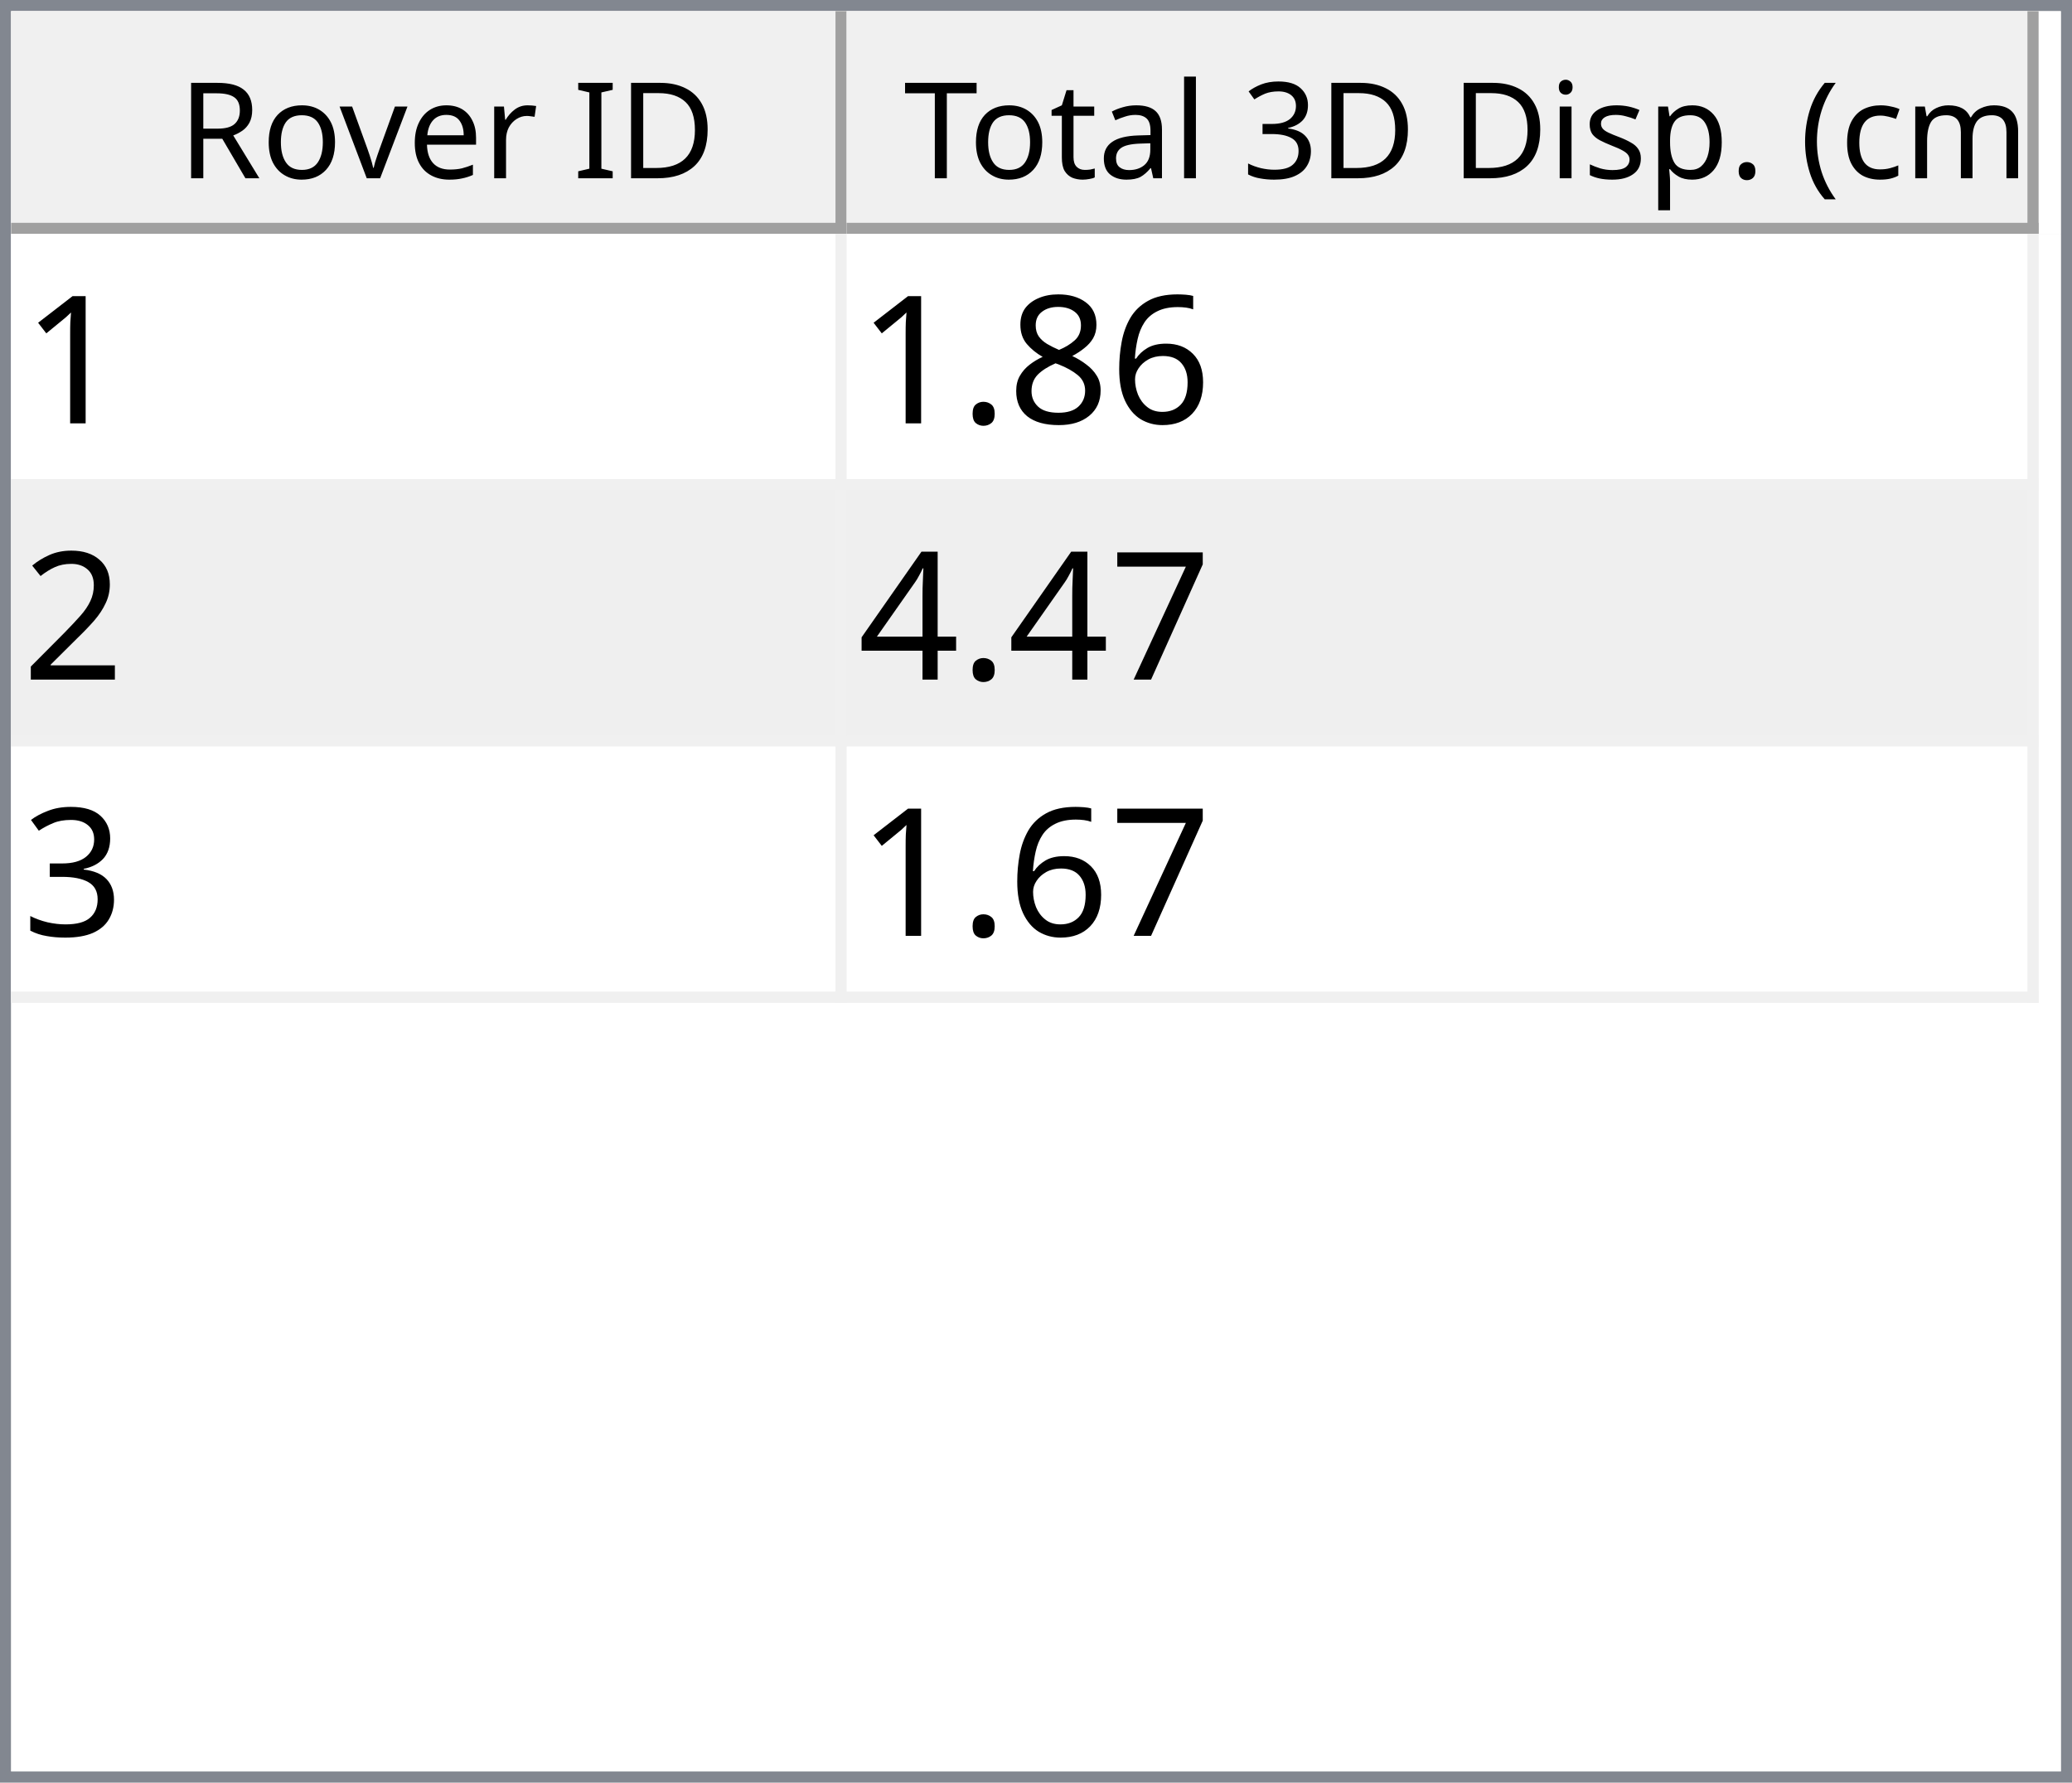
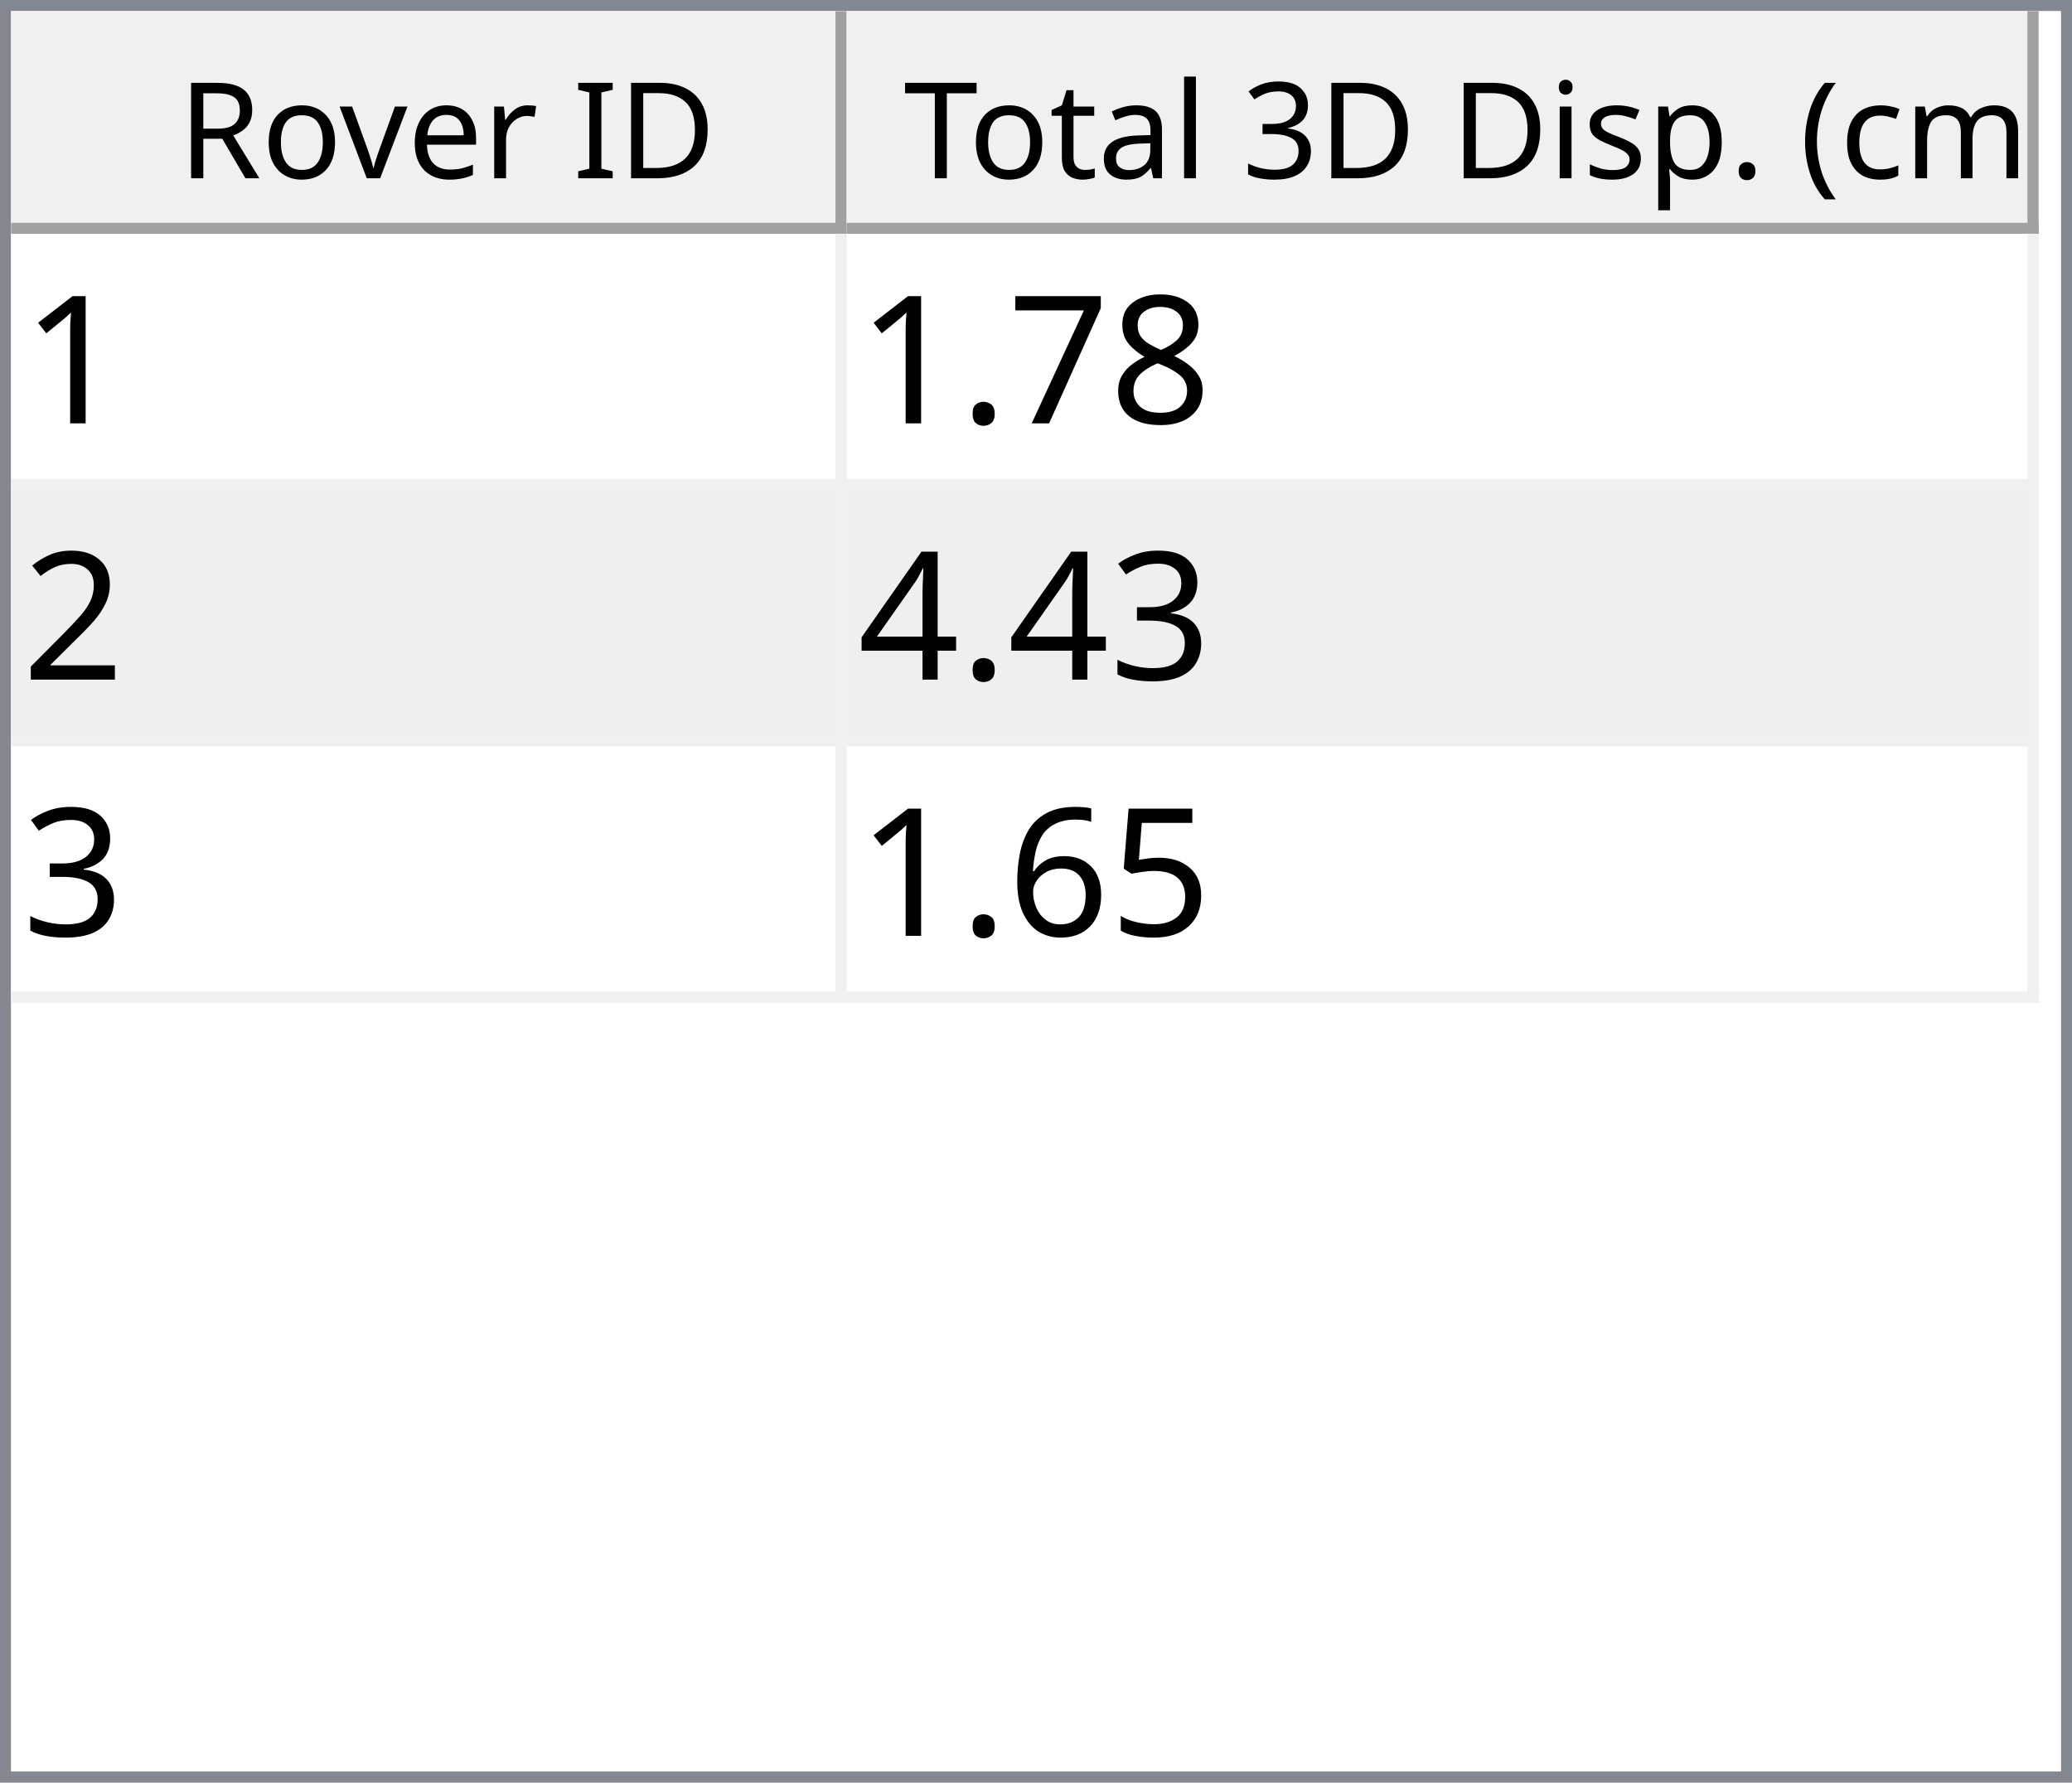
<svg xmlns="http://www.w3.org/2000/svg" style="fill-opacity:1; color-rendering:auto; color-interpolation:auto; text-rendering:auto; stroke:black; stroke-linecap:square; stroke-miterlimit:10; shape-rendering:auto; stroke-opacity:1; fill:black; stroke-dasharray:none; font-weight:normal; stroke-width:1; font-family:'Dialog'; font-style:normal; stroke-linejoin:miter; font-size:12px; stroke-dashoffset:0; image-rendering:auto;" width="186" height="160">
  <defs id="genericDefs" />
  <g>
    <defs id="defs1">
      <clipPath clipPathUnits="userSpaceOnUse" id="clipPath1">
        <path d="M0 0 L186 0 L186 160 L0 160 L0 0 Z" />
      </clipPath>
      <clipPath clipPathUnits="userSpaceOnUse" id="clipPath2">
        <path d="M0 0 L0 160 L186 160 L186 0 Z" />
      </clipPath>
      <clipPath clipPathUnits="userSpaceOnUse" id="clipPath3">
        <path d="M0 0 L0 20 L184 20 L184 0 Z" />
      </clipPath>
      <clipPath clipPathUnits="userSpaceOnUse" id="clipPath4">
        <path d="M0 0 L0 20 L75 20 L75 0 Z" />
      </clipPath>
      <clipPath clipPathUnits="userSpaceOnUse" id="clipPath5">
        <path d="M1 1 L1 19 L74 19 L74 1 Z" />
      </clipPath>
      <clipPath clipPathUnits="userSpaceOnUse" id="clipPath6">
        <path d="M0 0 L0 18 L73 18 L73 0 Z" />
      </clipPath>
      <clipPath clipPathUnits="userSpaceOnUse" id="clipPath7">
        <path d="M-0.5 -0.5 L-0.5 19.5 L74.5 19.5 L74.5 -0.5 Z" />
      </clipPath>
      <clipPath clipPathUnits="userSpaceOnUse" id="clipPath8">
        <path d="M0 0 L0 20 L107 20 L107 0 Z" />
      </clipPath>
      <clipPath clipPathUnits="userSpaceOnUse" id="clipPath9">
        <path d="M1 1 L1 19 L106 19 L106 1 Z" />
      </clipPath>
      <clipPath clipPathUnits="userSpaceOnUse" id="clipPath10">
        <path d="M0 0 L0 18 L105 18 L105 0 Z" />
      </clipPath>
      <clipPath clipPathUnits="userSpaceOnUse" id="clipPath11">
        <path d="M-0.5 -0.5 L-0.5 19.5 L106.5 19.5 L106.5 -0.5 Z" />
      </clipPath>
      <clipPath clipPathUnits="userSpaceOnUse" id="clipPath12">
        <path d="M0 0 L0 138 L184 138 L184 0 Z" />
      </clipPath>
      <clipPath clipPathUnits="userSpaceOnUse" id="clipPath13">
        <path d="M0 0 L0 69 L182 69 L182 0 Z" />
      </clipPath>
      <clipPath clipPathUnits="userSpaceOnUse" id="clipPath14">
        <path d="M-0.5 -0.5 L-0.5 68.5 L181.5 68.5 L181.5 -0.5 Z" />
      </clipPath>
      <clipPath clipPathUnits="userSpaceOnUse" id="clipPath15">
        <path d="M0 0 L0 22 L74 22 L74 0 Z" />
      </clipPath>
      <clipPath clipPathUnits="userSpaceOnUse" id="clipPath16">
        <path d="M0 0 L0 22 L106 22 L106 0 Z" />
      </clipPath>
      <font horiz-adv-x="64.551" id="font1">
        <font-face ascent="107.91" descent="25.098" units-per-em="100" style="font-style:normal; font-family:Segoe UI; font-weight:normal;" />
        <missing-glyph horiz-adv-x="64.551" d="M8.109 0 L8.109 68.266 L56.453 68.266 L56.453 0 L8.109 0 ZM15.328 7.234 L49.219 7.234 L49.219 61.031 L15.328 61.031 L15.328 7.234 Z" />
        <glyph unicode="D" horiz-adv-x="70.117" d="M9.188 0 L9.188 70.016 L28.516 70.016 Q65.531 70.016 65.531 35.891 Q65.531 19.672 55.25 9.836 Q44.969 0 27.734 0 L9.188 0 ZM17.391 62.594 L17.391 7.422 L27.828 7.422 Q41.609 7.422 49.273 14.797 Q56.938 22.172 56.938 35.688 Q56.938 62.594 28.328 62.594 L17.391 62.594 Z" />
        <glyph unicode="I" horiz-adv-x="26.611" d="M17.391 0 L9.188 0 L9.188 70.016 L17.391 70.016 L17.391 0 Z" />
        <glyph unicode=" " horiz-adv-x="27.393" d="" />
        <glyph unicode="r" horiz-adv-x="34.766" d="M34.188 41.891 Q32.078 43.5 28.125 43.5 Q23 43.5 19.555 38.672 Q16.109 33.844 16.109 25.484 L16.109 0 L8.109 0 L8.109 50 L16.109 50 L16.109 39.703 L16.312 39.703 Q18.016 44.969 21.531 47.922 Q25.047 50.875 29.391 50.875 Q32.516 50.875 34.188 50.203 L34.188 41.891 Z" />
        <glyph unicode="e" horiz-adv-x="52.295" d="M48.297 23 L12.984 23 Q13.188 14.656 17.484 10.109 Q21.781 5.562 29.297 5.562 Q37.75 5.562 44.828 11.141 L44.828 3.609 Q38.234 -1.172 27.391 -1.172 Q16.797 -1.172 10.742 5.641 Q4.688 12.453 4.688 24.812 Q4.688 36.469 11.305 43.82 Q17.922 51.172 27.734 51.172 Q37.547 51.172 42.922 44.828 Q48.297 38.484 48.297 27.203 L48.297 23 ZM40.094 29.781 Q40.047 36.719 36.75 40.578 Q33.453 44.438 27.594 44.438 Q21.922 44.438 17.969 40.383 Q14.016 36.328 13.094 29.781 L40.094 29.781 Z" />
        <glyph unicode="v" horiz-adv-x="47.9" d="M47.406 50 L27.484 0 L19.625 0 L0.688 50 L9.469 50 L22.172 13.672 Q23.578 9.672 23.922 6.688 L24.125 6.688 Q24.609 10.453 25.688 13.484 L38.969 50 L47.406 50 Z" />
        <glyph unicode="o" horiz-adv-x="58.594" d="M29 -1.172 Q17.922 -1.172 11.305 5.836 Q4.688 12.844 4.688 24.422 Q4.688 37.016 11.57 44.094 Q18.453 51.172 30.172 51.172 Q41.359 51.172 47.633 44.289 Q53.906 37.406 53.906 25.203 Q53.906 13.234 47.141 6.031 Q40.375 -1.172 29 -1.172 ZM29.594 44.438 Q21.875 44.438 17.383 39.188 Q12.891 33.938 12.891 24.703 Q12.891 15.828 17.43 10.695 Q21.969 5.562 29.594 5.562 Q37.359 5.562 41.531 10.594 Q45.703 15.625 45.703 24.906 Q45.703 34.281 41.531 39.359 Q37.359 44.438 29.594 44.438 Z" />
        <glyph unicode="R" horiz-adv-x="59.814" d="M59.375 0 L49.609 0 L37.891 19.625 Q36.281 22.359 34.766 24.289 Q33.25 26.219 31.664 27.438 Q30.078 28.656 28.25 29.219 Q26.422 29.781 24.125 29.781 L17.391 29.781 L17.391 0 L9.188 0 L9.188 70.016 L30.078 70.016 Q34.672 70.016 38.555 68.867 Q42.438 67.719 45.289 65.375 Q48.141 63.031 49.758 59.547 Q51.375 56.062 51.375 51.375 Q51.375 47.703 50.273 44.656 Q49.172 41.609 47.148 39.211 Q45.125 36.812 42.266 35.133 Q39.406 33.453 35.844 32.516 L35.844 32.328 Q37.594 31.547 38.891 30.547 Q40.188 29.547 41.359 28.18 Q42.531 26.812 43.68 25.078 Q44.828 23.344 46.234 21.047 L59.375 0 ZM17.391 62.594 L17.391 37.203 L28.516 37.203 Q31.594 37.203 34.203 38.133 Q36.812 39.062 38.719 40.797 Q40.625 42.531 41.703 45.047 Q42.781 47.562 42.781 50.688 Q42.781 56.297 39.141 59.445 Q35.5 62.594 28.609 62.594 L17.391 62.594 Z" />
        <glyph unicode=")" horiz-adv-x="30.176" d="M8.297 -15.922 L1.172 -15.922 Q16.406 2.344 16.406 26.812 Q16.406 51.469 1.078 70.016 L8.297 70.016 Q23.531 52.156 23.531 26.703 Q23.531 1.375 8.297 -15.922 Z" />
        <glyph unicode="m" horiz-adv-x="86.133" d="M79.109 0 L71.094 0 L71.094 28.719 Q71.094 37.016 68.531 40.727 Q65.969 44.438 59.906 44.438 Q54.781 44.438 51.195 39.75 Q47.609 35.062 47.609 28.516 L47.609 0 L39.594 0 L39.594 29.688 Q39.594 44.438 28.219 44.438 Q22.953 44.438 19.531 40.016 Q16.109 35.594 16.109 28.516 L16.109 0 L8.109 0 L8.109 50 L16.109 50 L16.109 42.094 L16.312 42.094 Q21.625 51.172 31.844 51.172 Q36.969 51.172 40.773 48.312 Q44.578 45.453 46 40.828 Q51.562 51.172 62.594 51.172 Q79.109 51.172 79.109 30.812 L79.109 0 Z" />
        <glyph unicode="c" horiz-adv-x="46.191" d="M42.188 2.297 Q36.422 -1.172 28.516 -1.172 Q17.828 -1.172 11.258 5.789 Q4.688 12.75 4.688 23.828 Q4.688 36.188 11.766 43.68 Q18.844 51.172 30.672 51.172 Q37.25 51.172 42.281 48.734 L42.281 40.531 Q36.719 44.438 30.375 44.438 Q22.703 44.438 17.797 38.945 Q12.891 33.453 12.891 24.516 Q12.891 15.719 17.508 10.641 Q22.125 5.562 29.891 5.562 Q36.422 5.562 42.188 9.906 L42.188 2.297 Z" />
        <glyph unicode="(" horiz-adv-x="30.176" d="M29.109 -15.922 L21.969 -15.922 Q6.844 1.375 6.844 26.703 Q6.844 52.156 21.969 70.016 L29.203 70.016 Q13.875 51.469 13.875 26.812 Q13.875 2.344 29.109 -15.922 Z" />
        <glyph unicode="." horiz-adv-x="21.68" d="M10.891 -1.078 Q8.641 -1.078 7.055 0.539 Q5.469 2.156 5.469 4.391 Q5.469 6.641 7.055 8.273 Q8.641 9.906 10.891 9.906 Q13.188 9.906 14.797 8.273 Q16.406 6.641 16.406 4.391 Q16.406 2.156 14.797 0.539 Q13.188 -1.078 10.891 -1.078 Z" />
        <glyph unicode="p" horiz-adv-x="58.789" d="M16.312 7.234 L16.109 7.234 L16.109 -23 L8.109 -23 L8.109 50 L16.109 50 L16.109 41.219 L16.312 41.219 Q22.219 51.172 33.594 51.172 Q43.266 51.172 48.688 44.461 Q54.109 37.75 54.109 26.469 Q54.109 13.922 48 6.375 Q41.891 -1.172 31.297 -1.172 Q21.578 -1.172 16.312 7.234 ZM16.109 27.391 L16.109 20.406 Q16.109 14.203 20.141 9.883 Q24.172 5.562 30.375 5.562 Q37.641 5.562 41.773 11.133 Q45.906 16.703 45.906 26.609 Q45.906 34.969 42.047 39.703 Q38.188 44.438 31.594 44.438 Q24.609 44.438 20.359 39.578 Q16.109 34.719 16.109 27.391 Z" />
        <glyph unicode="s" horiz-adv-x="42.432" d="M5.078 1.812 L5.078 10.406 Q11.625 5.562 19.484 5.562 Q30.031 5.562 30.031 12.594 Q30.031 14.594 29.125 15.992 Q28.219 17.391 26.68 18.461 Q25.141 19.531 23.07 20.383 Q21 21.234 18.609 22.172 Q15.281 23.484 12.766 24.828 Q10.25 26.172 8.57 27.859 Q6.891 29.547 6.031 31.695 Q5.172 33.844 5.172 36.719 Q5.172 40.234 6.789 42.945 Q8.406 45.656 11.086 47.484 Q13.766 49.312 17.211 50.242 Q20.656 51.172 24.312 51.172 Q30.812 51.172 35.938 48.922 L35.938 40.828 Q30.422 44.438 23.25 44.438 Q21 44.438 19.195 43.922 Q17.391 43.406 16.094 42.477 Q14.797 41.547 14.086 40.258 Q13.375 38.969 13.375 37.406 Q13.375 35.453 14.086 34.133 Q14.797 32.812 16.164 31.789 Q17.531 30.766 19.484 29.938 Q21.438 29.109 23.922 28.125 Q27.25 26.859 29.883 25.516 Q32.516 24.172 34.375 22.484 Q36.234 20.797 37.234 18.602 Q38.234 16.406 38.234 13.375 Q38.234 9.672 36.602 6.938 Q34.969 4.203 32.234 2.398 Q29.5 0.594 25.93 -0.289 Q22.359 -1.172 18.453 -1.172 Q10.75 -1.172 5.078 1.812 Z" />
        <glyph unicode="i" horiz-adv-x="24.219" d="M12.203 62.703 Q10.062 62.703 8.547 64.164 Q7.031 65.625 7.031 67.875 Q7.031 70.125 8.547 71.609 Q10.062 73.094 12.203 73.094 Q14.406 73.094 15.945 71.609 Q17.484 70.125 17.484 67.875 Q17.484 65.719 15.945 64.211 Q14.406 62.703 12.203 62.703 ZM16.109 0 L8.109 0 L8.109 50 L16.109 50 L16.109 0 Z" />
        <glyph unicode="3" horiz-adv-x="53.906" d="M46.531 19.828 Q46.531 15.094 44.75 11.211 Q42.969 7.328 39.719 4.57 Q36.469 1.812 31.93 0.297 Q27.391 -1.219 21.922 -1.219 Q11.922 -1.219 6 2.594 L6 11.188 Q13.094 5.609 22.219 5.609 Q25.875 5.609 28.828 6.539 Q31.781 7.469 33.906 9.227 Q36.031 10.984 37.18 13.477 Q38.328 15.969 38.328 19.094 Q38.328 32.812 18.797 32.812 L12.984 32.812 L12.984 39.594 L18.5 39.594 Q35.797 39.594 35.797 52.484 Q35.797 64.406 22.609 64.406 Q15.188 64.406 8.688 59.422 L8.688 67.188 Q15.375 71.188 24.609 71.188 Q29 71.188 32.57 69.969 Q36.141 68.75 38.68 66.555 Q41.219 64.359 42.609 61.281 Q44 58.203 44 54.5 Q44 40.672 30.031 36.719 L30.031 36.531 Q33.594 36.141 36.625 34.797 Q39.656 33.453 41.852 31.305 Q44.047 29.156 45.289 26.25 Q46.531 23.344 46.531 19.828 Z" />
        <glyph unicode="l" horiz-adv-x="24.219" d="M16.109 0 L8.109 0 L8.109 74.031 L16.109 74.031 L16.109 0 Z" />
        <glyph unicode="a" horiz-adv-x="50.879" d="M43.891 0 L35.891 0 L35.891 7.812 L35.688 7.812 Q30.469 -1.172 20.312 -1.172 Q12.844 -1.172 8.617 2.781 Q4.391 6.734 4.391 13.281 Q4.391 27.297 20.906 29.594 L35.891 31.688 Q35.891 44.438 25.594 44.438 Q16.547 44.438 9.281 38.281 L9.281 46.484 Q16.656 51.172 26.266 51.172 Q43.891 51.172 43.891 32.516 L43.891 0 ZM35.891 25.297 L23.828 23.641 Q18.266 22.859 15.43 20.875 Q12.594 18.891 12.594 13.875 Q12.594 10.203 15.211 7.883 Q17.828 5.562 22.172 5.562 Q28.125 5.562 32.008 9.742 Q35.891 13.922 35.891 20.312 L35.891 25.297 Z" />
        <glyph unicode="t" horiz-adv-x="33.887" d="M31.297 0.484 Q28.469 -1.078 23.828 -1.078 Q10.688 -1.078 10.688 13.578 L10.688 43.172 L2.094 43.172 L2.094 50 L10.688 50 L10.688 62.203 L18.703 64.797 L18.703 50 L31.297 50 L31.297 43.172 L18.703 43.172 L18.703 14.984 Q18.703 9.969 20.414 7.82 Q22.125 5.672 26.078 5.672 Q29.109 5.672 31.297 7.328 L31.297 0.484 Z" />
        <glyph unicode="T" horiz-adv-x="52.393" d="M50.594 62.594 L30.375 62.594 L30.375 0 L22.172 0 L22.172 62.594 L2 62.594 L2 70.016 L50.594 70.016 L50.594 62.594 Z" />
      </font>
      <font horiz-adv-x="75.0" id="font2">
        <font-face ascent="100.537" descent="21.973" units-per-em="100" style="font-style:normal; font-family:sans-serif; font-weight:normal;" />
        <missing-glyph horiz-adv-x="75.0" d="M12.5 0 L12.5 62.5 L62.5 62.5 L62.5 0 L12.5 0 ZM14.062 1.562 L60.938 1.562 L60.938 60.938 L14.062 60.938 L14.062 1.562 Z" />
        <glyph unicode="1" horiz-adv-x="55.615" d="M37.25 0 L28.469 0 L28.469 56 Q25.297 52.984 20.141 49.953 Q14.984 46.922 10.891 45.406 L10.891 53.906 Q18.266 57.375 23.781 62.305 Q29.297 67.234 31.594 71.875 L37.25 71.875 L37.25 0 Z" />
-         <glyph unicode="6" horiz-adv-x="55.615" d="M49.75 54.047 L41.016 53.375 Q39.844 58.547 37.703 60.891 Q34.125 64.656 28.906 64.656 Q24.703 64.656 21.531 62.312 Q17.391 59.281 14.992 53.469 Q12.594 47.656 12.5 36.922 Q15.672 41.75 20.266 44.094 Q24.859 46.438 29.891 46.438 Q38.672 46.438 44.852 39.969 Q51.031 33.5 51.031 23.25 Q51.031 16.5 48.125 10.719 Q45.219 4.938 40.141 1.859 Q35.062 -1.219 28.609 -1.219 Q17.625 -1.219 10.695 6.859 Q3.766 14.938 3.766 33.5 Q3.766 54.25 11.422 63.672 Q18.109 71.875 29.438 71.875 Q37.891 71.875 43.289 67.141 Q48.688 62.406 49.75 54.047 ZM13.875 23.188 Q13.875 18.656 15.797 14.508 Q17.719 10.359 21.188 8.18 Q24.656 6 28.469 6 Q34.031 6 38.039 10.492 Q42.047 14.984 42.047 22.703 Q42.047 30.125 38.086 34.398 Q34.125 38.672 28.125 38.672 Q22.172 38.672 18.023 34.398 Q13.875 30.125 13.875 23.188 Z" />
        <glyph unicode="8" horiz-adv-x="55.615" d="M17.672 38.812 Q12.203 40.828 9.57 44.539 Q6.938 48.25 6.938 53.422 Q6.938 61.234 12.555 66.555 Q18.172 71.875 27.484 71.875 Q36.859 71.875 42.578 66.43 Q48.297 60.984 48.297 53.172 Q48.297 48.188 45.68 44.508 Q43.062 40.828 37.75 38.812 Q44.344 36.672 47.781 31.883 Q51.219 27.094 51.219 20.453 Q51.219 11.281 44.727 5.031 Q38.234 -1.219 27.641 -1.219 Q17.047 -1.219 10.547 5.055 Q4.047 11.328 4.047 20.703 Q4.047 27.688 7.594 32.398 Q11.141 37.109 17.672 38.812 ZM15.922 53.719 Q15.922 48.641 19.195 45.414 Q22.469 42.188 27.688 42.188 Q32.766 42.188 36.016 45.383 Q39.266 48.578 39.266 53.219 Q39.266 58.062 35.914 61.359 Q32.562 64.656 27.594 64.656 Q22.562 64.656 19.242 61.43 Q15.922 58.203 15.922 53.719 ZM13.094 20.656 Q13.094 16.891 14.875 13.375 Q16.656 9.859 20.172 7.93 Q23.688 6 27.734 6 Q34.031 6 38.133 10.055 Q42.234 14.109 42.234 20.359 Q42.234 26.703 38.016 30.859 Q33.797 35.016 27.438 35.016 Q21.234 35.016 17.164 30.914 Q13.094 26.812 13.094 20.656 Z" />
+         <glyph unicode="7" horiz-adv-x="55.615" d="M4.734 62.203 L4.734 70.656 L51.078 70.656 L51.078 63.812 Q44.234 56.547 37.523 44.484 Q30.812 32.422 27.156 19.672 Q24.516 10.688 23.781 0 L14.75 0 Q14.891 8.453 18.062 20.414 Q21.234 32.375 27.172 43.484 Q33.109 54.594 39.797 62.203 L4.734 62.203 Z" />
        <glyph unicode="." horiz-adv-x="27.783" d="M9.078 0 L9.078 10.016 L19.094 10.016 L19.094 0 L9.078 0 Z" />
        <glyph unicode="2" horiz-adv-x="55.615" d="M50.344 8.453 L50.344 0 L3.031 0 Q2.938 3.172 4.047 6.109 Q5.859 10.938 9.836 15.625 Q13.812 20.312 21.344 26.469 Q33.016 36.031 37.117 41.625 Q41.219 47.219 41.219 52.203 Q41.219 57.422 37.477 61.008 Q33.734 64.594 27.734 64.594 Q21.391 64.594 17.578 60.789 Q13.766 56.984 13.719 50.25 L4.688 51.172 Q5.609 61.281 11.664 66.578 Q17.719 71.875 27.938 71.875 Q38.234 71.875 44.242 66.164 Q50.25 60.453 50.25 52 Q50.25 47.703 48.492 43.555 Q46.734 39.406 42.656 34.812 Q38.578 30.219 29.109 22.219 Q21.188 15.578 18.945 13.211 Q16.703 10.844 15.234 8.453 L50.344 8.453 Z" />
-         <glyph unicode="7" horiz-adv-x="55.615" d="M4.734 62.203 L4.734 70.656 L51.078 70.656 L51.078 63.812 Q44.234 56.547 37.523 44.484 Q30.812 32.422 27.156 19.672 Q24.516 10.688 23.781 0 L14.75 0 Q14.891 8.453 18.062 20.414 Q21.234 32.375 27.172 43.484 Q33.109 54.594 39.797 62.203 L4.734 62.203 Z" />
+         <glyph unicode="3" horiz-adv-x="55.615" d="M4.203 18.891 L12.984 20.062 Q14.5 12.594 18.141 9.297 Q21.781 6 27 6 Q33.203 6 37.477 10.297 Q41.75 14.594 41.75 20.953 Q41.75 27 37.797 30.93 Q33.844 34.859 27.734 34.859 Q25.25 34.859 21.531 33.891 L22.516 41.609 Q23.391 41.5 23.922 41.5 Q29.547 41.5 34.039 44.43 Q38.531 47.359 38.531 53.469 Q38.531 58.297 35.258 61.477 Q31.984 64.656 26.812 64.656 Q21.688 64.656 18.266 61.43 Q14.844 58.203 13.875 51.766 L5.078 53.328 Q6.688 62.156 12.398 67.016 Q18.109 71.875 26.609 71.875 Q32.469 71.875 37.398 69.359 Q42.328 66.844 44.945 62.5 Q47.562 58.156 47.562 53.266 Q47.562 48.641 45.07 44.828 Q42.578 41.016 37.703 38.766 Q44.047 37.312 47.562 32.695 Q51.078 28.078 51.078 21.141 Q51.078 11.766 44.242 5.25 Q37.406 -1.266 26.953 -1.266 Q17.531 -1.266 11.305 4.352 Q5.078 9.969 4.203 18.891 Z" />
        <glyph unicode="4" horiz-adv-x="55.615" d="M32.328 0 L32.328 17.141 L1.266 17.141 L1.266 25.203 L33.938 71.578 L41.109 71.578 L41.109 25.203 L50.781 25.203 L50.781 17.141 L41.109 17.141 L41.109 0 L32.328 0 ZM32.328 25.203 L32.328 57.469 L9.906 25.203 L32.328 25.203 Z" />
-         <glyph unicode="3" horiz-adv-x="55.615" d="M4.203 18.891 L12.984 20.062 Q14.5 12.594 18.141 9.297 Q21.781 6 27 6 Q33.203 6 37.477 10.297 Q41.75 14.594 41.75 20.953 Q41.75 27 37.797 30.93 Q33.844 34.859 27.734 34.859 Q25.25 34.859 21.531 33.891 L22.516 41.609 Q23.391 41.5 23.922 41.5 Q29.547 41.5 34.039 44.43 Q38.531 47.359 38.531 53.469 Q38.531 58.297 35.258 61.477 Q31.984 64.656 26.812 64.656 Q21.688 64.656 18.266 61.43 Q14.844 58.203 13.875 51.766 L5.078 53.328 Q6.688 62.156 12.398 67.016 Q18.109 71.875 26.609 71.875 Q32.469 71.875 37.398 69.359 Q42.328 66.844 44.945 62.5 Q47.562 58.156 47.562 53.266 Q47.562 48.641 45.07 44.828 Q42.578 41.016 37.703 38.766 Q44.047 37.312 47.562 32.695 Q51.078 28.078 51.078 21.141 Q51.078 11.766 44.242 5.25 Q37.406 -1.266 26.953 -1.266 Q17.531 -1.266 11.305 4.352 Q5.078 9.969 4.203 18.891 Z" />
+         <glyph unicode="5" horiz-adv-x="55.615" d="M4.156 18.75 L13.375 19.531 Q14.406 12.797 18.141 9.398 Q21.875 6 27.156 6 Q33.5 6 37.891 10.789 Q42.281 15.578 42.281 23.484 Q42.281 31 38.062 35.352 Q33.844 39.703 27 39.703 Q22.75 39.703 19.336 37.773 Q15.922 35.844 13.969 32.766 L5.719 33.844 L12.641 70.609 L48.25 70.609 L48.25 62.203 L19.672 62.203 L15.828 42.969 Q22.266 47.469 29.344 47.469 Q38.719 47.469 45.164 40.969 Q51.609 34.469 51.609 24.266 Q51.609 14.547 45.953 7.469 Q39.062 -1.219 27.156 -1.219 Q17.391 -1.219 11.211 4.25 Q5.031 9.719 4.156 18.75 Z" />
+         <glyph unicode="6" horiz-adv-x="55.615" d="M49.75 54.047 L41.016 53.375 Q39.844 58.547 37.703 60.891 Q34.125 64.656 28.906 64.656 Q24.703 64.656 21.531 62.312 Q17.391 59.281 14.992 53.469 Q12.594 47.656 12.5 36.922 Q15.672 41.75 20.266 44.094 Q24.859 46.438 29.891 46.438 Q38.672 46.438 44.852 39.969 Q51.031 33.5 51.031 23.25 Q51.031 16.5 48.125 10.719 Q45.219 4.938 40.141 1.859 Q35.062 -1.219 28.609 -1.219 Q17.625 -1.219 10.695 6.859 Q3.766 14.938 3.766 33.5 Q3.766 54.25 11.422 63.672 Q18.109 71.875 29.438 71.875 Q37.891 71.875 43.289 67.141 Q48.688 62.406 49.75 54.047 ZM13.875 23.188 Q13.875 18.656 15.797 14.508 Q17.719 10.359 21.188 8.18 Q24.656 6 28.469 6 Q34.031 6 38.039 10.492 Q42.047 14.984 42.047 22.703 Q42.047 30.125 38.086 34.398 Q34.125 38.672 28.125 38.672 Q22.172 38.672 18.023 34.398 Q13.875 30.125 13.875 23.188 Z" />
      </font>
    </defs>
    <g style="fill:white; stroke:white;">
      <rect x="0" y="0" width="186" style="clip-path:url(#clipPath1); stroke:none;" height="160" />
    </g>
    <g style="fill:white; text-rendering:optimizeSpeed; color-rendering:optimizeSpeed; image-rendering:optimizeSpeed; shape-rendering:crispEdges; stroke:white; color-interpolation:sRGB;">
      <rect x="0" width="186" height="160" y="0" style="stroke:none;" />
      <path style="stroke:none;" d="M0 160 L186 160 L186 0 L0 0 Z" />
    </g>
    <g style="fill:rgb(240,240,240); font-family:'Segoe UI'; stroke:rgb(240,240,240);">
      <rect x="0" y="0" width="186" style="clip-path:url(#clipPath2); stroke:none;" height="160" />
    </g>
    <g style="fill:rgb(130,135,144); font-family:'Segoe UI'; stroke:rgb(130,135,144);">
      <path d="M0 0 L186 0 L186 160 L0 160 L0 0 ZM1 1 L185 1 L185 159 L1 159 L1 1 Z" style="fill-rule:evenodd; clip-path:url(#clipPath2); stroke:none;" />
    </g>
    <g style="fill:white; font-family:'Segoe UI'; stroke:white;" transform="translate(1,1)">
      <rect x="0" y="0" width="184" style="clip-path:url(#clipPath3); stroke:none;" height="20" />
    </g>
    <g style="fill:rgb(240,240,240); font-family:'Segoe UI'; stroke:rgb(240,240,240);" transform="translate(1,1)">
      <rect x="0" y="0" width="75" style="clip-path:url(#clipPath4); stroke:none;" height="20" />
    </g>
    <g style="font-family:'Segoe UI';" transform="translate(2,2)">
      <text x="14" xml:space="preserve" y="14" style="clip-path:url(#clipPath6); stroke:none;">Rover ID</text>
    </g>
    <g style="fill:rgb(160,160,160); font-family:'Segoe UI'; stroke:rgb(160,160,160); stroke-linejoin:bevel;" transform="translate(1.5,1.5)">
      <line x1="74" x2="74" y1="0" style="fill:none; clip-path:url(#clipPath7);" y2="19" />
    </g>
    <g style="fill:rgb(160,160,160); font-family:'Segoe UI'; stroke:rgb(160,160,160); stroke-linejoin:bevel;" transform="matrix(1,0,0,1,1,1) translate(0.5,0.5)">
      <line x1="0" x2="74" y1="19" style="fill:none; clip-path:url(#clipPath7);" y2="19" />
    </g>
    <g style="fill:rgb(240,240,240); font-family:'Segoe UI'; stroke:rgb(240,240,240);" transform="translate(76,1)">
      <rect x="0" y="0" width="107" style="clip-path:url(#clipPath8); stroke:none;" height="20" />
    </g>
    <g style="font-family:'Segoe UI';" transform="translate(77,2)">
      <text x="1" xml:space="preserve" y="14" style="clip-path:url(#clipPath10); stroke:none;"> Total 3D Disp. (cm)</text>
    </g>
    <g style="fill:rgb(160,160,160); font-family:'Segoe UI'; stroke:rgb(160,160,160); stroke-linejoin:bevel;" transform="translate(76.5,1.5)">
      <line x1="106" x2="106" y1="0" style="fill:none; clip-path:url(#clipPath11);" y2="19" />
    </g>
    <g style="fill:rgb(160,160,160); font-family:'Segoe UI'; stroke:rgb(160,160,160); stroke-linejoin:bevel;" transform="matrix(1,0,0,1,76,1) translate(0.5,0.5)">
      <line x1="0" x2="106" y1="19" style="fill:none; clip-path:url(#clipPath11);" y2="19" />
    </g>
    <g style="fill:white; font-family:'Segoe UI'; stroke:white;" transform="translate(1,21)">
      <rect x="0" y="0" width="184" style="clip-path:url(#clipPath12); stroke:none;" height="138" />
    </g>
    <g style="fill:rgb(240,240,240); font-size:16px; font-family:sans-serif; stroke:rgb(240,240,240);" transform="translate(1,21)">
      <rect x="0" y="0" width="182" style="clip-path:url(#clipPath13); stroke:none;" height="69" />
      <line transform="translate(0.5,0.5)" x1="0" x2="181" y1="22" style="clip-path:url(#clipPath14); fill:none; stroke-linejoin:bevel;" y2="22" />
    </g>
    <g transform="matrix(1,0,0,1,1,21) translate(0.5,0.5)" style="fill:rgb(240,240,240); font-size:16px; font-family:sans-serif; stroke:rgb(240,240,240); stroke-linejoin:bevel;">
      <line x1="0" x2="181" y1="45" style="fill:none; clip-path:url(#clipPath14);" y2="45" />
    </g>
    <g transform="matrix(1,0,0,1,1,21) translate(0.5,0.5)" style="fill:rgb(240,240,240); font-size:16px; font-family:sans-serif; stroke:rgb(240,240,240); stroke-linejoin:bevel;">
      <line x1="0" x2="181" y1="68" style="fill:none; clip-path:url(#clipPath14);" y2="68" />
    </g>
    <g transform="matrix(1,0,0,1,1,21) translate(0.5,0.5)" style="fill:rgb(240,240,240); font-size:16px; font-family:sans-serif; stroke:rgb(240,240,240); stroke-linejoin:bevel;">
      <line x1="74" x2="74" y1="0" style="fill:none; clip-path:url(#clipPath14);" y2="68" />
    </g>
    <g transform="matrix(1,0,0,1,1,21) translate(0.5,0.5)" style="fill:rgb(240,240,240); font-size:16px; font-family:sans-serif; stroke:rgb(240,240,240); stroke-linejoin:bevel;">
      <line x1="181" x2="181" y1="0" style="fill:none; clip-path:url(#clipPath14);" y2="68" />
    </g>
    <g style="fill:white; font-size:16px; font-family:sans-serif; stroke:white;" transform="matrix(1,0,0,1,1,21)">
      <rect x="0" y="0" width="74" style="clip-path:url(#clipPath15); stroke:none;" height="22" />
      <text x="1" y="17" style="fill:black; clip-path:url(#clipPath15); stroke:none;" xml:space="preserve">1</text>
    </g>
    <g style="fill:white; font-size:16px; font-family:sans-serif; stroke:white;" transform="matrix(1,0,0,1,1,21) translate(75,0)">
      <rect x="0" y="0" width="106" style="clip-path:url(#clipPath16); stroke:none;" height="22" />
-       <text x="1" y="17" style="fill:black; clip-path:url(#clipPath16); stroke:none;" xml:space="preserve">1.86</text>
+       <text x="1" y="17" style="fill:black; clip-path:url(#clipPath16); stroke:none;" xml:space="preserve">1.78</text>
    </g>
    <g style="fill:rgb(239,239,239); font-size:16px; font-family:sans-serif; stroke:rgb(239,239,239);" transform="matrix(1,0,0,1,1,21) translate(0,23)">
      <rect x="0" y="0" width="74" style="clip-path:url(#clipPath15); stroke:none;" height="22" />
      <text x="1" y="17" style="fill:black; clip-path:url(#clipPath15); stroke:none;" xml:space="preserve">2</text>
    </g>
    <g style="fill:rgb(239,239,239); font-size:16px; font-family:sans-serif; stroke:rgb(239,239,239);" transform="matrix(1,0,0,1,1,21) translate(75,23)">
      <rect x="0" y="0" width="106" style="clip-path:url(#clipPath16); stroke:none;" height="22" />
-       <text x="1" y="17" style="fill:black; clip-path:url(#clipPath16); stroke:none;" xml:space="preserve">4.47</text>
+       <text x="1" y="17" style="fill:black; clip-path:url(#clipPath16); stroke:none;" xml:space="preserve">4.43</text>
    </g>
    <g style="fill:white; font-size:16px; font-family:sans-serif; stroke:white;" transform="matrix(1,0,0,1,1,21) translate(0,46)">
      <rect x="0" y="0" width="74" style="clip-path:url(#clipPath15); stroke:none;" height="22" />
      <text x="1" y="17" style="fill:black; clip-path:url(#clipPath15); stroke:none;" xml:space="preserve">3</text>
    </g>
    <g style="fill:white; font-size:16px; font-family:sans-serif; stroke:white;" transform="matrix(1,0,0,1,1,21) translate(75,46)">
      <rect x="0" y="0" width="106" style="clip-path:url(#clipPath16); stroke:none;" height="22" />
-       <text x="1" y="17" style="fill:black; clip-path:url(#clipPath16); stroke:none;" xml:space="preserve">1.67</text>
+       <text x="1" y="17" style="fill:black; clip-path:url(#clipPath16); stroke:none;" xml:space="preserve">1.65</text>
    </g>
  </g>
</svg>
